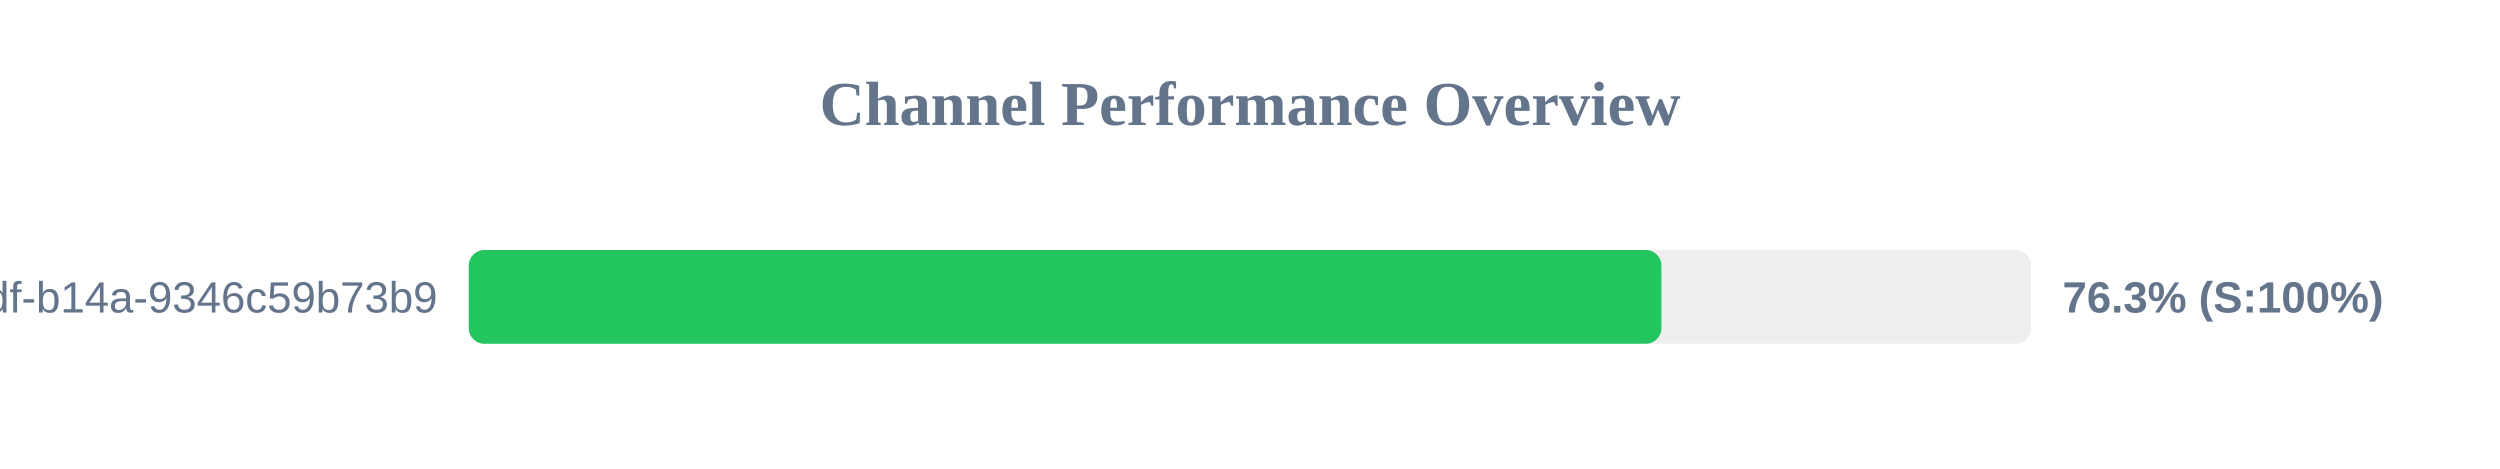
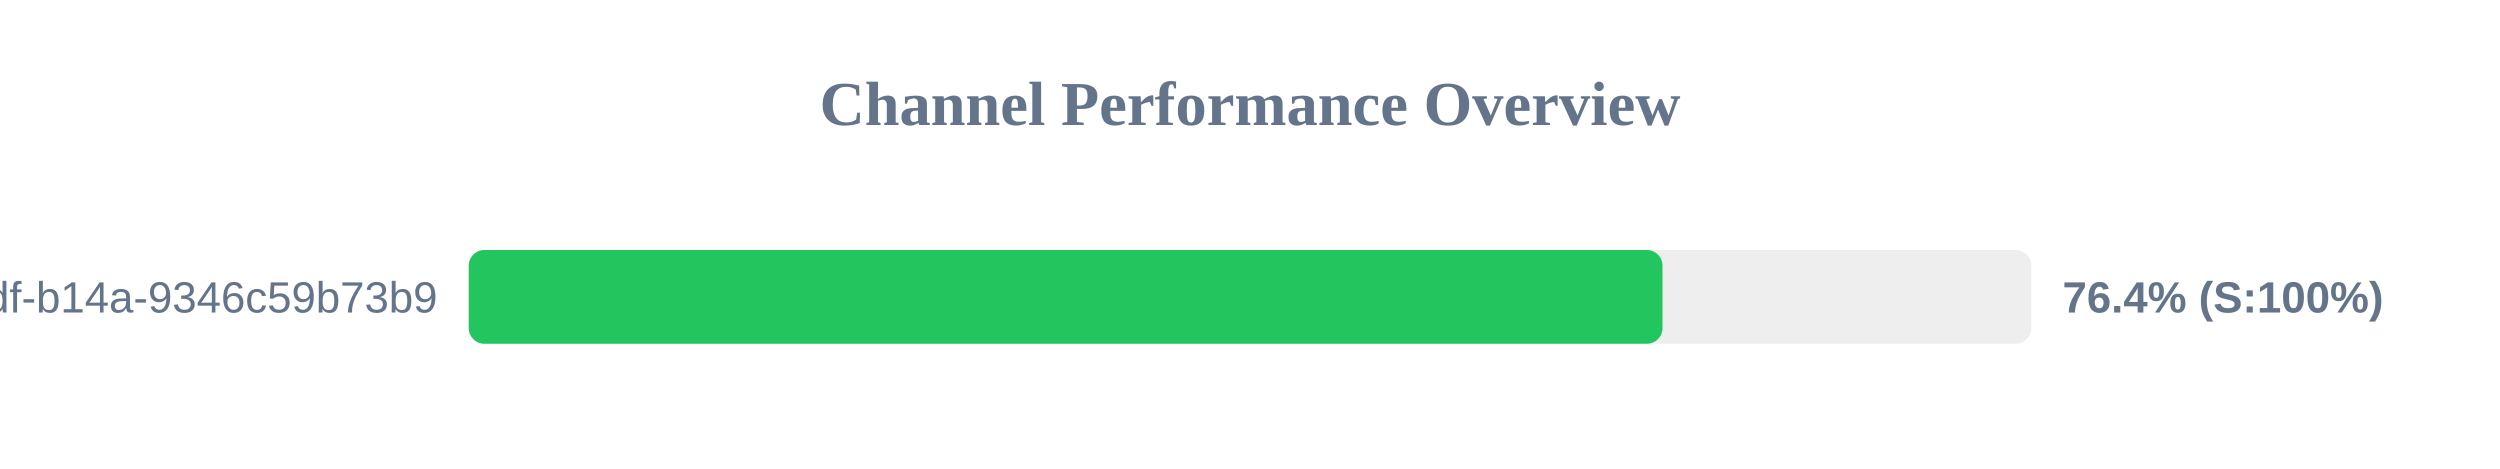
<svg xmlns="http://www.w3.org/2000/svg" width="800" height="150" version="1.1">
  <style>
        .row { font: 14px Arial; fill: #64748b; }
        .score { font: bold 14px Arial; fill: #64748b; }
    </style>
  <text x="400" y="40" text-anchor="middle" font-size="20px" font-weight="bold" fill="#64748b">Channel Performance Overview</text>
  <rect x="150" y="80" width="500" height="30" fill="#eee" rx="5" />
-   <rect x="150" y="80" width="381.65" height="30" fill="#22c55e" rx="5" />
+   <rect x="150" y="80" width="382.0" height="30" fill="#22c55e" rx="5" />
  <text x="140" y="100" text-anchor="end" class="row">?uuid=55ca7a9e-cf90-49df-b14a-9346c59b73b9</text>
-   <text x="660" y="100" text-anchor="start" class="score">76.3% (S:100%)</text>
+   <text x="660" y="100" text-anchor="start" class="score">76.4% (S:100%)</text>
</svg>
